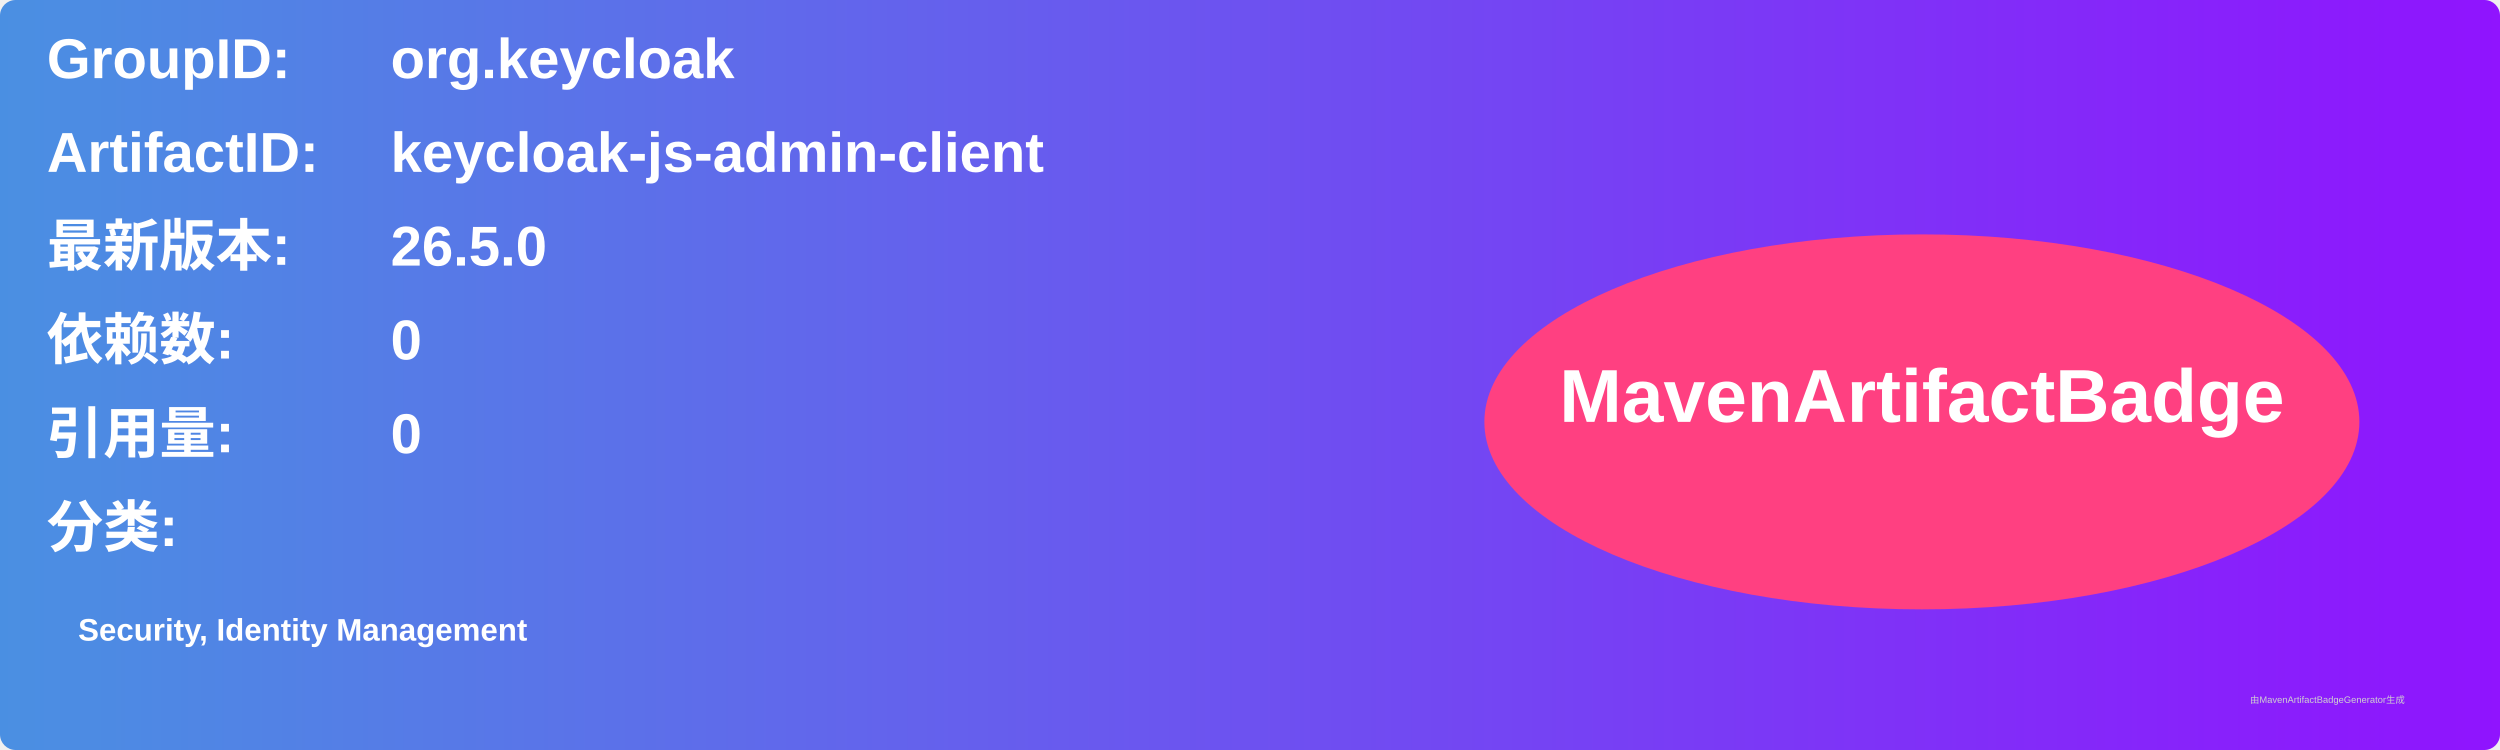
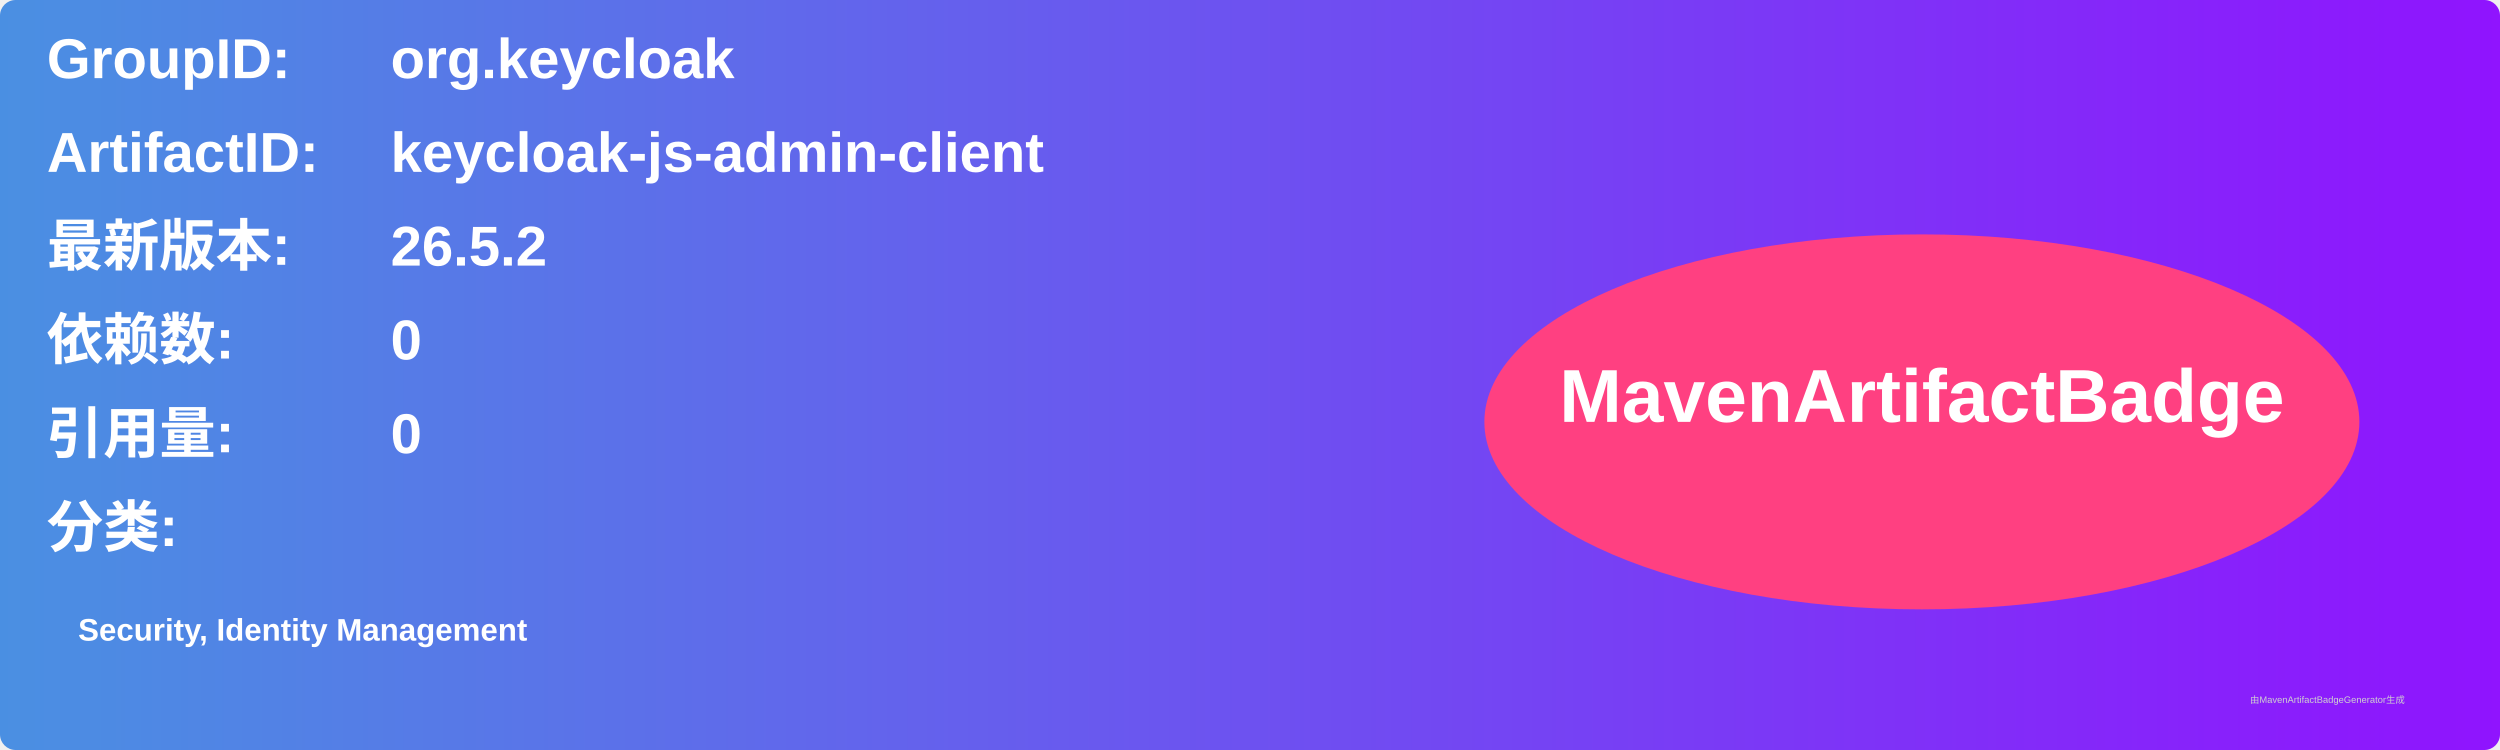
<svg xmlns="http://www.w3.org/2000/svg" width="800" height="240" viewBox="0 0 800 240">
  <linearGradient id="grad" x1="0%" y1="0%" x2="100%" y2="0%">
    <stop offset="0%" stop-color="#4a90e2" />
    <stop offset="100%" stop-color="#9013fe" />
  </linearGradient>
  <rect width="100%" height="100%" rx="5" ry="5" fill="url(#grad)" />
  <g transform="translate(15, 15)">
    <text x="0" y="10" font-family="Arial" font-size="18" fill="white" font-weight="bold" width="260">GroupID:</text>
    <text x="110" y="10" font-family="Arial" font-size="18" fill="white" font-weight="bold" width="460">org.keycloak</text>
    <text x="0" y="40" font-family="Arial" font-size="18" fill="white" font-weight="bold" width="260">ArtifactID:</text>
    <text x="110" y="40" font-family="Arial" font-size="18" fill="white" font-weight="bold" width="460">keycloak-js-admin-client</text>
    <text x="0" y="70" font-family="Arial" font-size="18" fill="white" font-weight="bold">最新版本:</text>
    <text x="110" y="70" font-family="Arial" font-size="18" fill="white" font-weight="bold">
-       <tspan font-weight="bold">26.5.0</tspan>
+       <tspan font-weight="bold">26.5.2</tspan>
    </text>
    <text x="0" y="100" font-family="Arial" font-size="18" fill="white" font-weight="bold">依赖数: </text>
    <text x="110" y="100" font-family="Arial" font-size="18" fill="white">
      <tspan font-weight="bold">0</tspan>
    </text>
    <text x="0" y="130" font-family="Arial" font-size="18" fill="white" font-weight="bold">引用量: </text>
    <text x="110" y="130" font-family="Arial" font-size="18" fill="white">
      <tspan font-weight="bold">0</tspan>
    </text>
    <text x="0" y="160" font-family="Arial" font-size="18" fill="white" font-weight="bold">分类:</text>
    <text x="10" y="190" font-family="Arial" font-size="10" fill="white">
      <tspan font-weight="bold">Security, Identity Management</tspan>
    </text>
    <ellipse cx="600" cy="120" rx="140" ry="60" fill="#ff4081" />
    <text x="600" y="120" text-anchor="middle" font-family="Arial" font-size="24" fill="white" font-weight="bold">MavenArtifactBadge</text>
  </g>
  <text x="720" y="225" font-family="Arial" font-size="3" fill="#d0d0d0">由MavenArtifactBadgeGenerator生成</text>
</svg>
